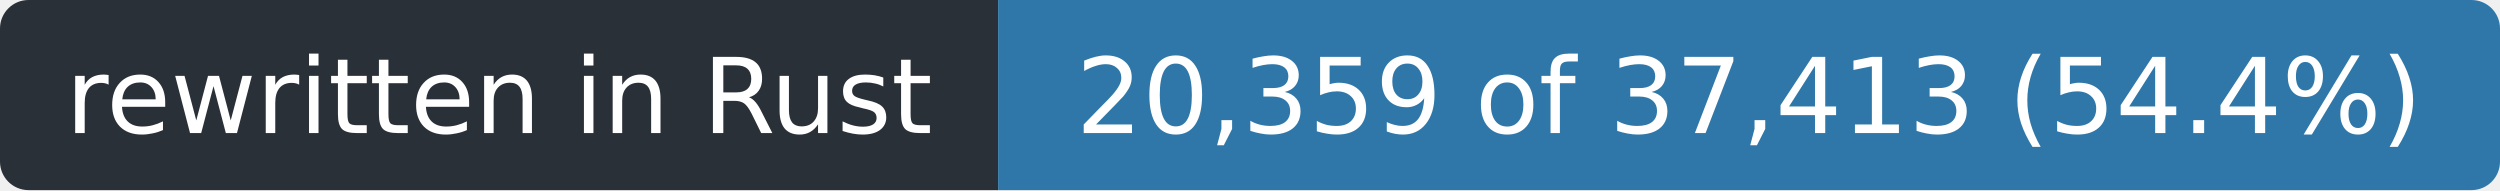
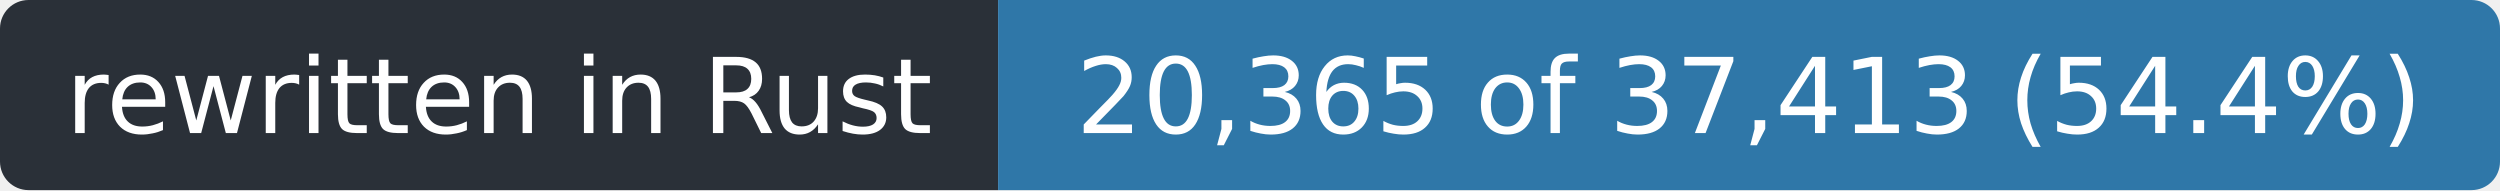
- <svg xmlns="http://www.w3.org/2000/svg" width="263" height="20" role="img" aria-label="rewritten in Rust: 20,359 of 37,413 (54.4%)">
+ <svg xmlns="http://www.w3.org/2000/svg" width="263" height="20" role="img" aria-label="rewritten in Rust: 20,365 of 37,413 (54.4%)">
  <clipPath id="r">
    <rect width="263" height="20" rx="3" />
  </clipPath>
  <g clip-path="url(#r)">
    <rect width="105" height="20" fill="#2a3038" />
    <rect x="105" width="158" height="20" fill="#2f77a8" />
  </g>
  <g fill="#fff" font-family="Verdana,Geneva,DejaVu Sans,sans-serif" font-size="11" text-anchor="middle">
    <text x="52.5" y="14" textLength="93">rewritten in Rust</text>
-     <text x="184.0" y="14" textLength="146">20,359 of 37,413 (54.4%)</text>
+     <text x="184.0" y="14" textLength="146">20,365 of 37,413 (54.4%)</text>
  </g>
</svg>
